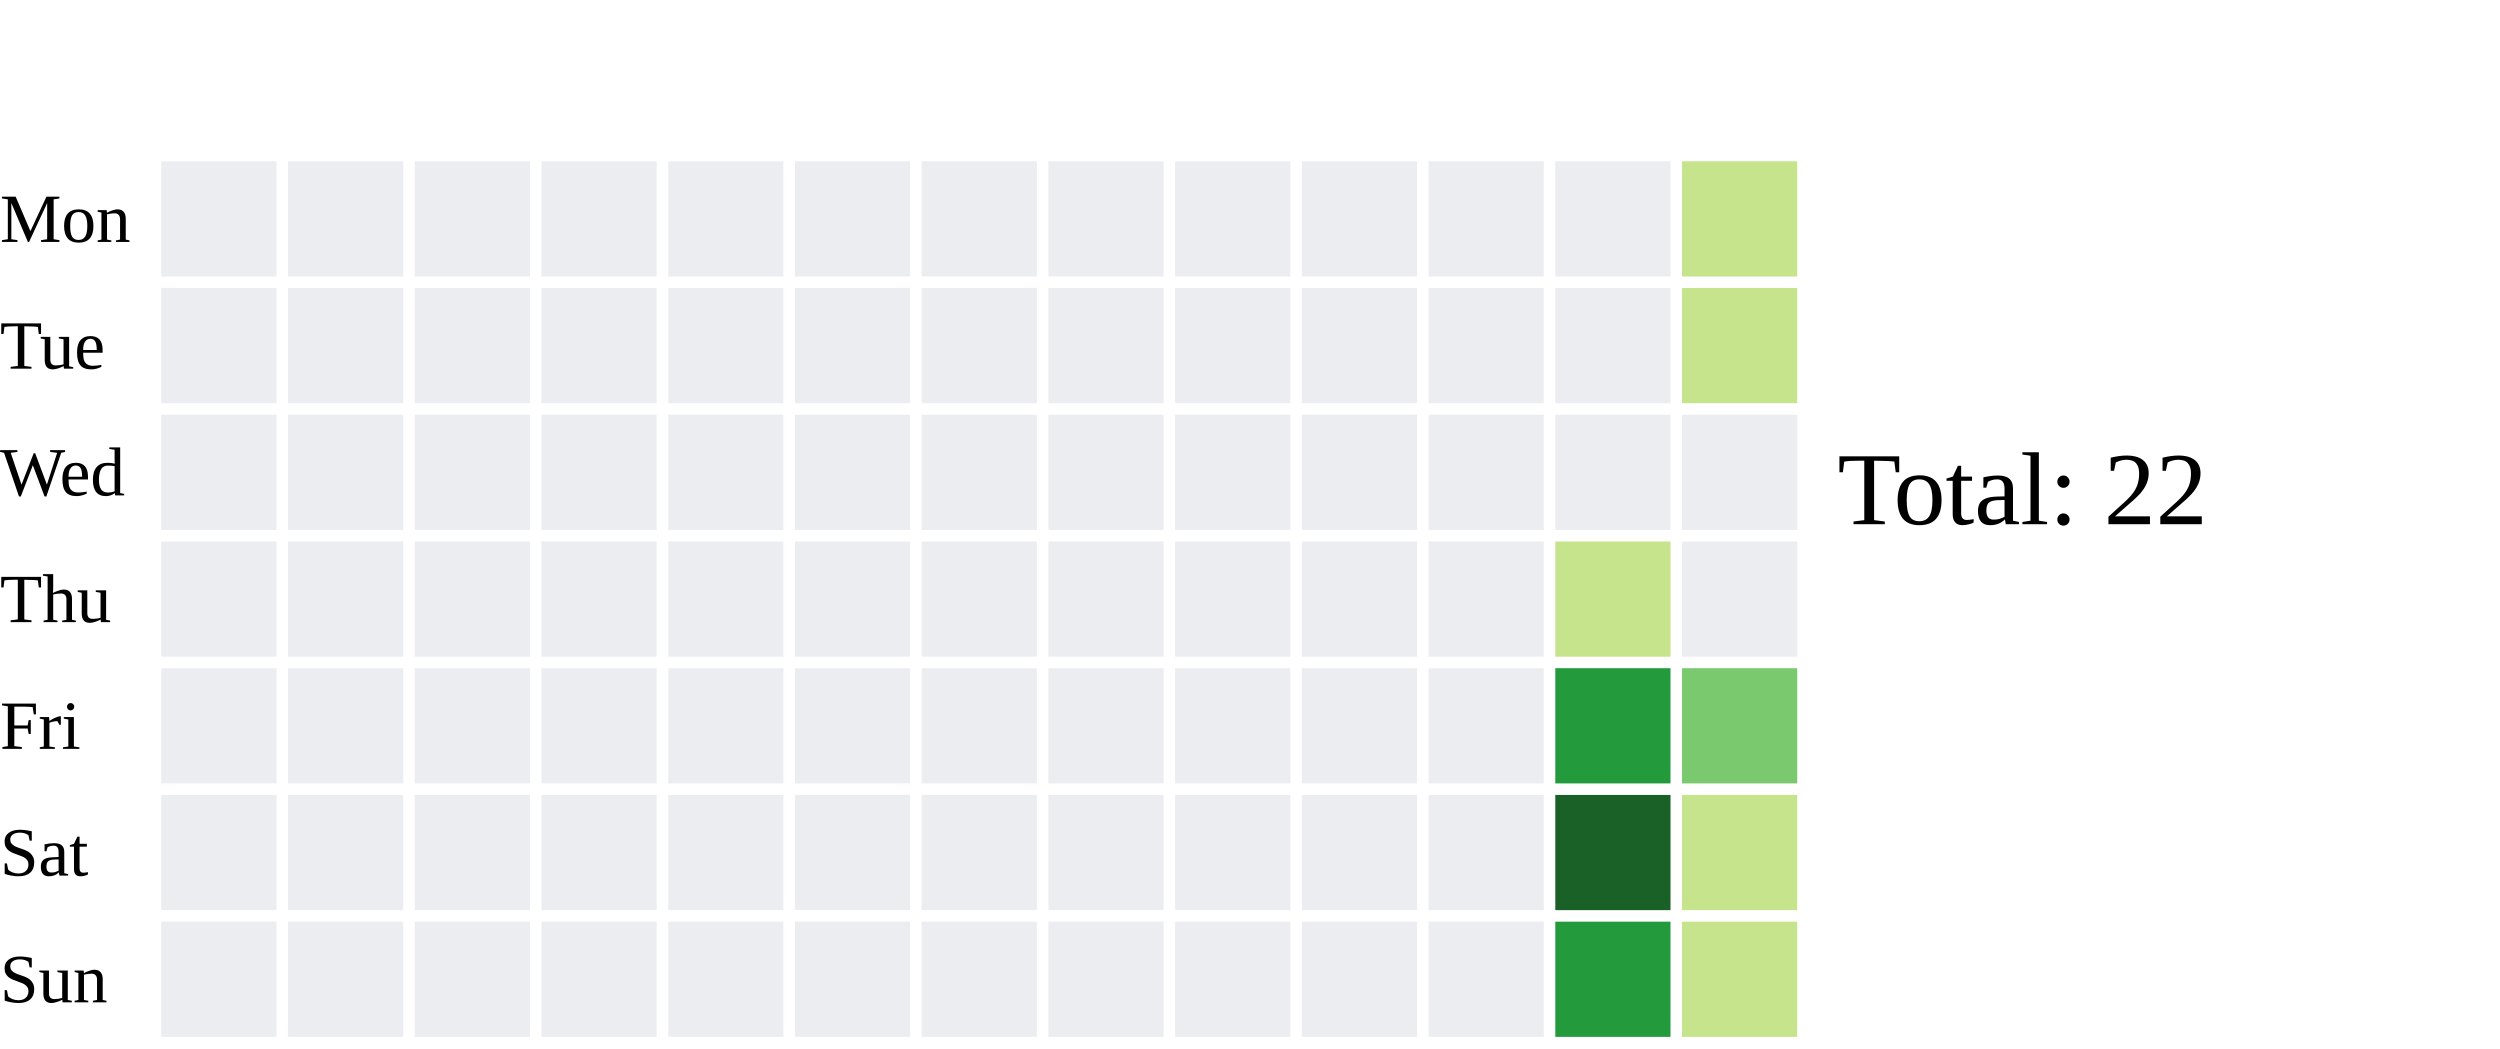
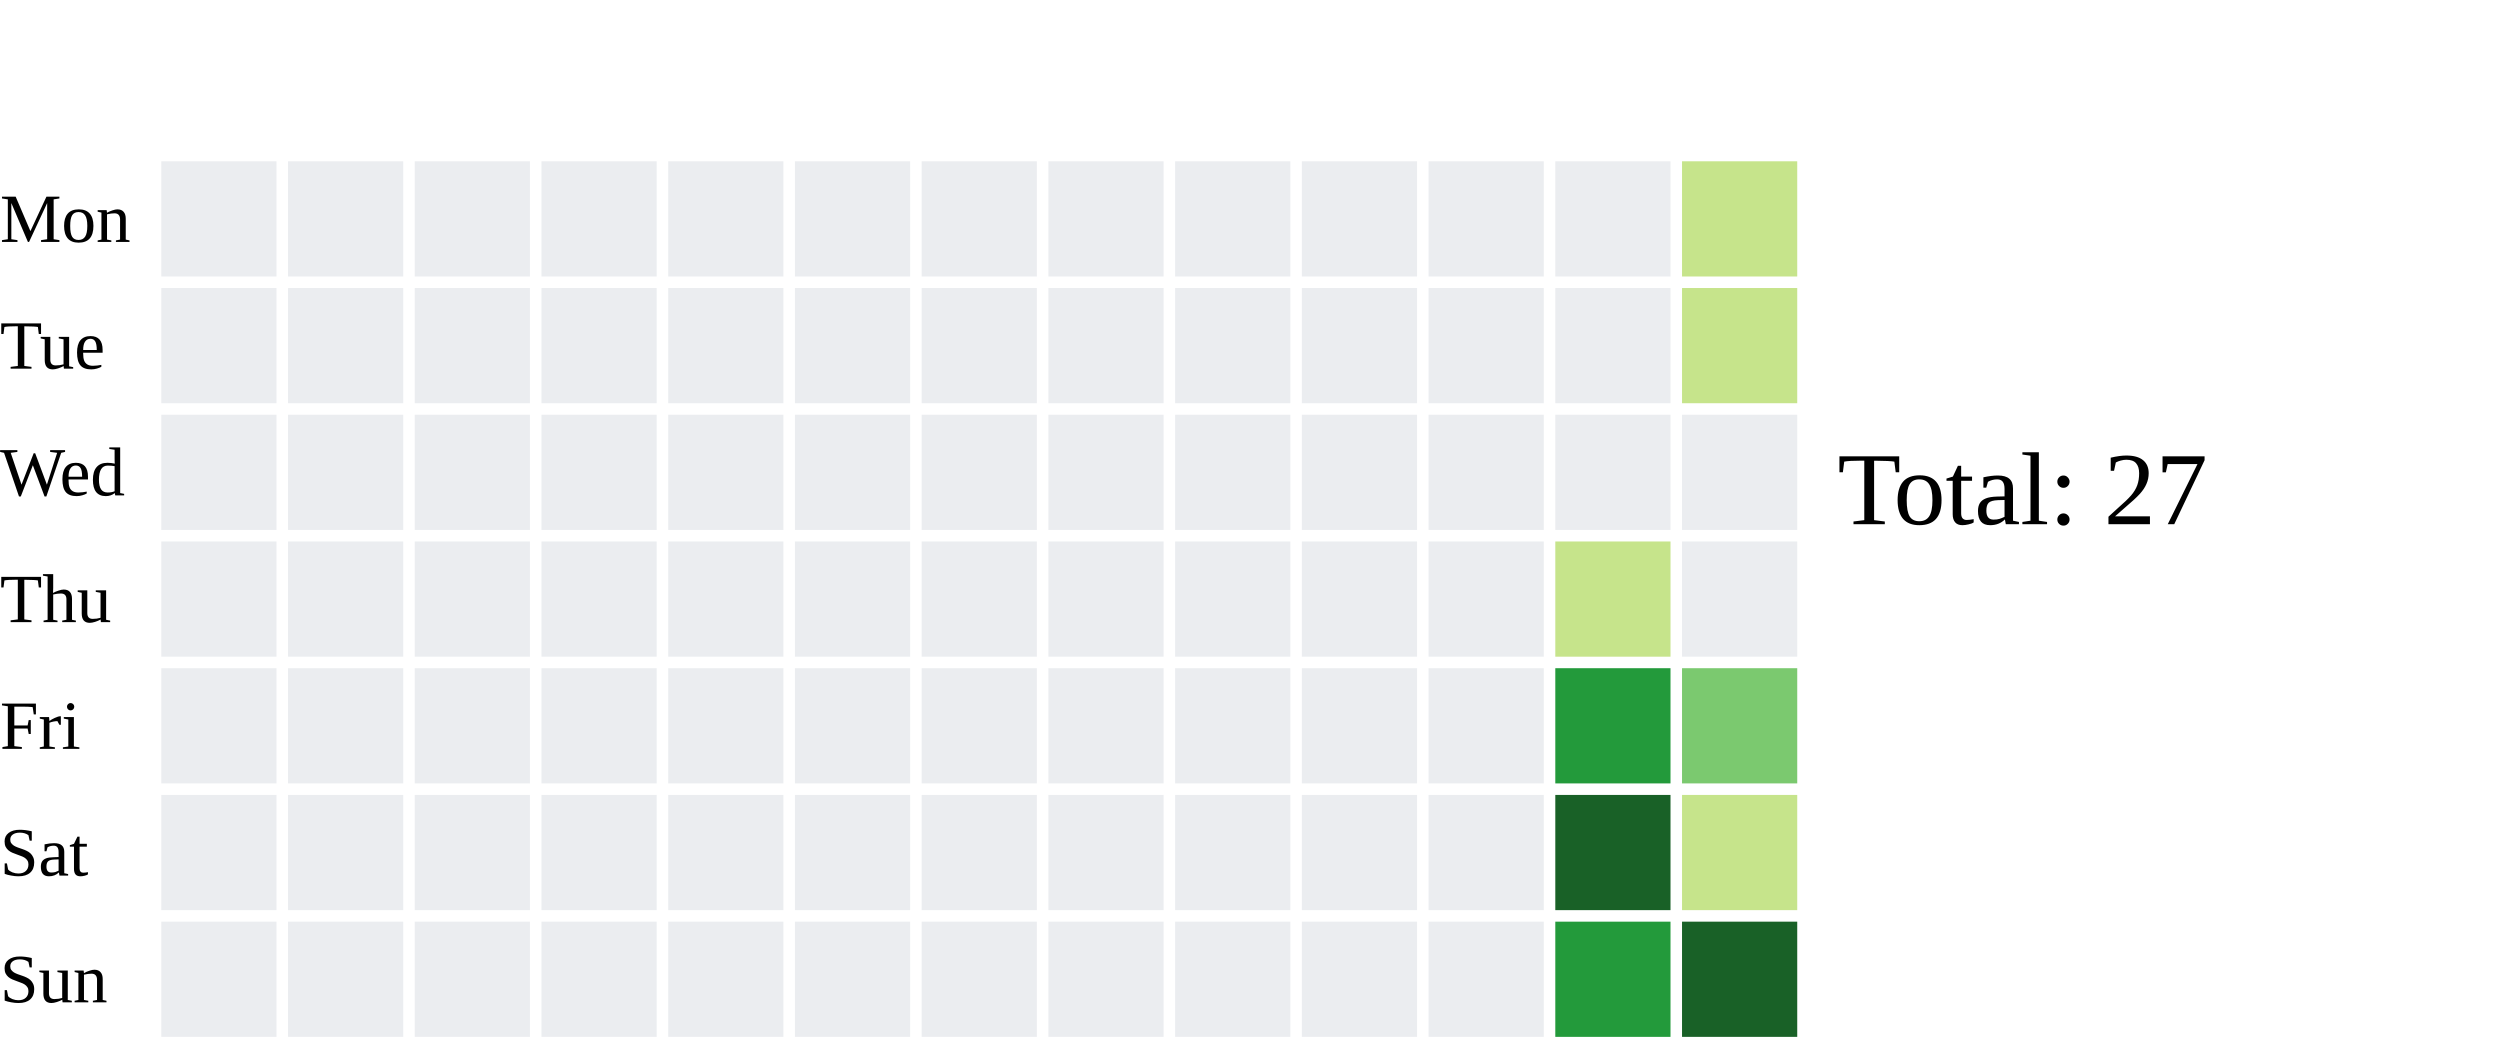
<svg xmlns="http://www.w3.org/2000/svg" width="434" height="182">
  <text x="0" y="42.0" font-size="12" fill="black">Mon</text>
  <text x="0" y="64.0" font-size="12" fill="black">Tue</text>
  <text x="0" y="86.0" font-size="12" fill="black">Wed</text>
  <text x="0" y="108.0" font-size="12" fill="black">Thu</text>
  <text x="0" y="130.0" font-size="12" fill="black">Fri</text>
  <text x="0" y="152.0" font-size="12" fill="black">Sat</text>
  <text x="0" y="174.0" font-size="12" fill="black">Sun</text>
  <rect x="28" y="28" width="20" height="20" fill="#ebedf0">
    </rect>
  <rect x="28" y="50" width="20" height="20" fill="#ebedf0">
    </rect>
  <rect x="28" y="72" width="20" height="20" fill="#ebedf0">
    </rect>
  <rect x="28" y="94" width="20" height="20" fill="#ebedf0">
    </rect>
  <rect x="28" y="116" width="20" height="20" fill="#ebedf0">
    </rect>
  <rect x="28" y="138" width="20" height="20" fill="#ebedf0">
    </rect>
  <rect x="28" y="160" width="20" height="20" fill="#ebedf0">
    </rect>
  <rect x="50" y="28" width="20" height="20" fill="#ebedf0">
    </rect>
  <rect x="50" y="50" width="20" height="20" fill="#ebedf0">
    </rect>
  <rect x="50" y="72" width="20" height="20" fill="#ebedf0">
    </rect>
  <rect x="50" y="94" width="20" height="20" fill="#ebedf0">
    </rect>
  <rect x="50" y="116" width="20" height="20" fill="#ebedf0">
    </rect>
  <rect x="50" y="138" width="20" height="20" fill="#ebedf0">
    </rect>
  <rect x="50" y="160" width="20" height="20" fill="#ebedf0">
    </rect>
  <rect x="72" y="28" width="20" height="20" fill="#ebedf0">
    </rect>
  <rect x="72" y="50" width="20" height="20" fill="#ebedf0">
    </rect>
  <rect x="72" y="72" width="20" height="20" fill="#ebedf0">
    </rect>
  <rect x="72" y="94" width="20" height="20" fill="#ebedf0">
    </rect>
  <rect x="72" y="116" width="20" height="20" fill="#ebedf0">
    </rect>
  <rect x="72" y="138" width="20" height="20" fill="#ebedf0">
    </rect>
  <rect x="72" y="160" width="20" height="20" fill="#ebedf0">
    </rect>
  <rect x="94" y="28" width="20" height="20" fill="#ebedf0">
    </rect>
  <rect x="94" y="50" width="20" height="20" fill="#ebedf0">
    </rect>
  <rect x="94" y="72" width="20" height="20" fill="#ebedf0">
    </rect>
  <rect x="94" y="94" width="20" height="20" fill="#ebedf0">
    </rect>
  <rect x="94" y="116" width="20" height="20" fill="#ebedf0">
    </rect>
  <rect x="94" y="138" width="20" height="20" fill="#ebedf0">
    </rect>
  <rect x="94" y="160" width="20" height="20" fill="#ebedf0">
    </rect>
  <rect x="116" y="28" width="20" height="20" fill="#ebedf0">
    </rect>
  <rect x="116" y="50" width="20" height="20" fill="#ebedf0">
    </rect>
  <rect x="116" y="72" width="20" height="20" fill="#ebedf0">
    </rect>
  <rect x="116" y="94" width="20" height="20" fill="#ebedf0">
    </rect>
  <rect x="116" y="116" width="20" height="20" fill="#ebedf0">
    </rect>
  <rect x="116" y="138" width="20" height="20" fill="#ebedf0">
    </rect>
  <rect x="116" y="160" width="20" height="20" fill="#ebedf0">
    </rect>
  <rect x="138" y="28" width="20" height="20" fill="#ebedf0">
    </rect>
  <rect x="138" y="50" width="20" height="20" fill="#ebedf0">
    </rect>
  <rect x="138" y="72" width="20" height="20" fill="#ebedf0">
    </rect>
  <rect x="138" y="94" width="20" height="20" fill="#ebedf0">
    </rect>
  <rect x="138" y="116" width="20" height="20" fill="#ebedf0">
    </rect>
  <rect x="138" y="138" width="20" height="20" fill="#ebedf0">
    </rect>
  <rect x="138" y="160" width="20" height="20" fill="#ebedf0">
    </rect>
  <rect x="160" y="28" width="20" height="20" fill="#ebedf0">
    </rect>
  <rect x="160" y="50" width="20" height="20" fill="#ebedf0">
    </rect>
  <rect x="160" y="72" width="20" height="20" fill="#ebedf0">
    </rect>
  <rect x="160" y="94" width="20" height="20" fill="#ebedf0">
    </rect>
  <rect x="160" y="116" width="20" height="20" fill="#ebedf0">
    </rect>
  <rect x="160" y="138" width="20" height="20" fill="#ebedf0">
    </rect>
  <rect x="160" y="160" width="20" height="20" fill="#ebedf0">
    </rect>
  <rect x="182" y="28" width="20" height="20" fill="#ebedf0">
    </rect>
  <rect x="182" y="50" width="20" height="20" fill="#ebedf0">
    </rect>
  <rect x="182" y="72" width="20" height="20" fill="#ebedf0">
    </rect>
  <rect x="182" y="94" width="20" height="20" fill="#ebedf0">
    </rect>
  <rect x="182" y="116" width="20" height="20" fill="#ebedf0">
    </rect>
  <rect x="182" y="138" width="20" height="20" fill="#ebedf0">
    </rect>
  <rect x="182" y="160" width="20" height="20" fill="#ebedf0">
    </rect>
  <rect x="204" y="28" width="20" height="20" fill="#ebedf0">
    </rect>
  <rect x="204" y="50" width="20" height="20" fill="#ebedf0">
    </rect>
  <rect x="204" y="72" width="20" height="20" fill="#ebedf0">
    </rect>
  <rect x="204" y="94" width="20" height="20" fill="#ebedf0">
    </rect>
  <rect x="204" y="116" width="20" height="20" fill="#ebedf0">
    </rect>
  <rect x="204" y="138" width="20" height="20" fill="#ebedf0">
    </rect>
  <rect x="204" y="160" width="20" height="20" fill="#ebedf0">
    </rect>
  <rect x="226" y="28" width="20" height="20" fill="#ebedf0">
    </rect>
  <rect x="226" y="50" width="20" height="20" fill="#ebedf0">
    </rect>
  <rect x="226" y="72" width="20" height="20" fill="#ebedf0">
    </rect>
  <rect x="226" y="94" width="20" height="20" fill="#ebedf0">
    </rect>
  <rect x="226" y="116" width="20" height="20" fill="#ebedf0">
    </rect>
  <rect x="226" y="138" width="20" height="20" fill="#ebedf0">
    </rect>
  <rect x="226" y="160" width="20" height="20" fill="#ebedf0">
    </rect>
  <rect x="248" y="28" width="20" height="20" fill="#ebedf0">
    </rect>
  <rect x="248" y="50" width="20" height="20" fill="#ebedf0">
    </rect>
  <rect x="248" y="72" width="20" height="20" fill="#ebedf0">
    </rect>
  <rect x="248" y="94" width="20" height="20" fill="#ebedf0">
    </rect>
  <rect x="248" y="116" width="20" height="20" fill="#ebedf0">
    </rect>
  <rect x="248" y="138" width="20" height="20" fill="#ebedf0">
    </rect>
  <rect x="248" y="160" width="20" height="20" fill="#ebedf0">
    </rect>
  <rect x="270" y="28" width="20" height="20" fill="#ebedf0">
    </rect>
  <rect x="270" y="50" width="20" height="20" fill="#ebedf0">
    </rect>
  <rect x="270" y="72" width="20" height="20" fill="#ebedf0">
    </rect>
  <rect x="270" y="94" width="20" height="20" fill="#c6e48b">
    </rect>
  <rect x="270" y="116" width="20" height="20" fill="#239a3b">
    </rect>
  <rect x="270" y="138" width="20" height="20" fill="#196127">
    </rect>
  <rect x="270" y="160" width="20" height="20" fill="#239a3b">
    </rect>
  <rect x="292" y="28" width="20" height="20" fill="#c6e48b">
    </rect>
  <rect x="292" y="50" width="20" height="20" fill="#c6e48b">
    </rect>
  <rect x="292" y="72" width="20" height="20" fill="#ebedf0">
    </rect>
  <rect x="292" y="94" width="20" height="20" fill="#ebedf0">
    </rect>
  <rect x="292" y="116" width="20" height="20" fill="#7bc96f">
    </rect>
  <rect x="292" y="138" width="20" height="20" fill="#c6e48b">
    </rect>
-   <rect x="292" y="160" width="20" height="20" fill="#c6e48b">
+   <rect x="292" y="160" width="20" height="20" fill="#196127">
    </rect>
-   <text x="319" y="91.0" font-size="18" fill="black">Total: 22</text>
+   <text x="319" y="91.0" font-size="18" fill="black">Total: 27</text>
</svg>
